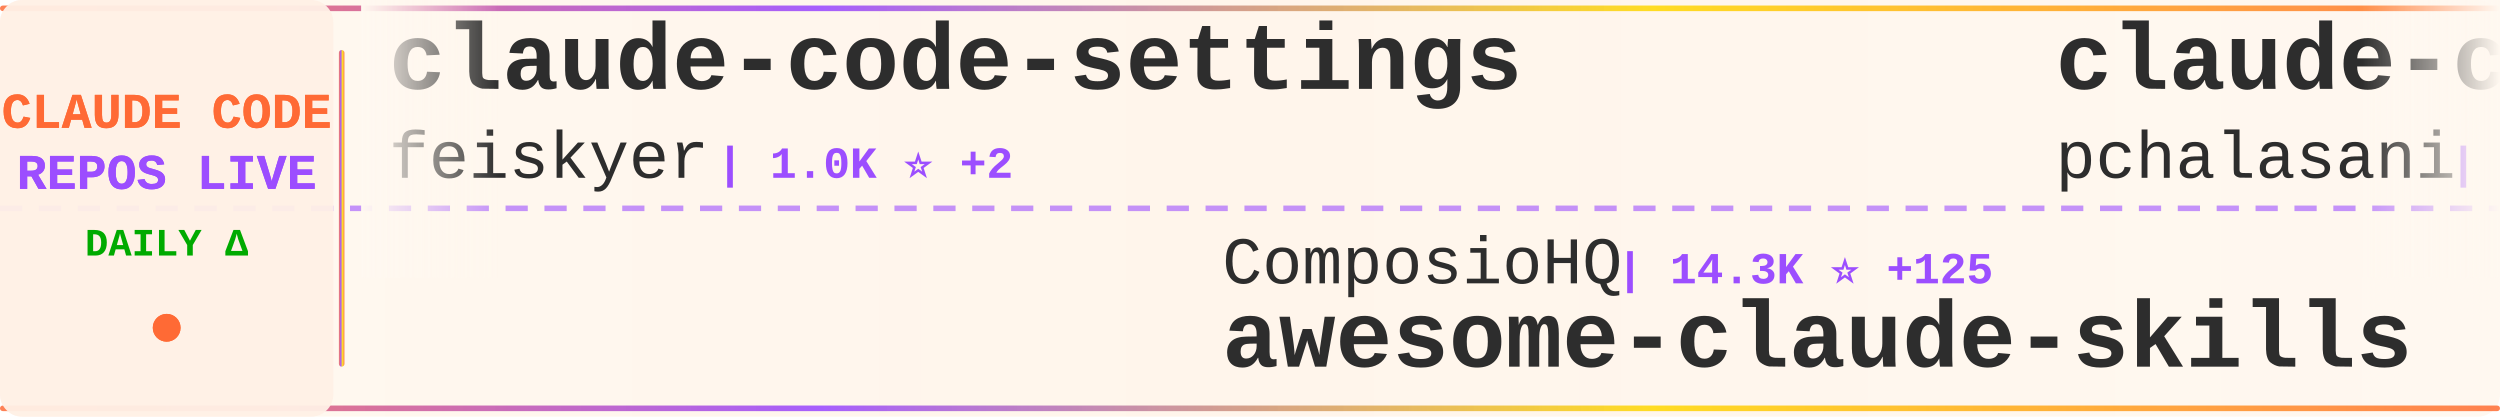
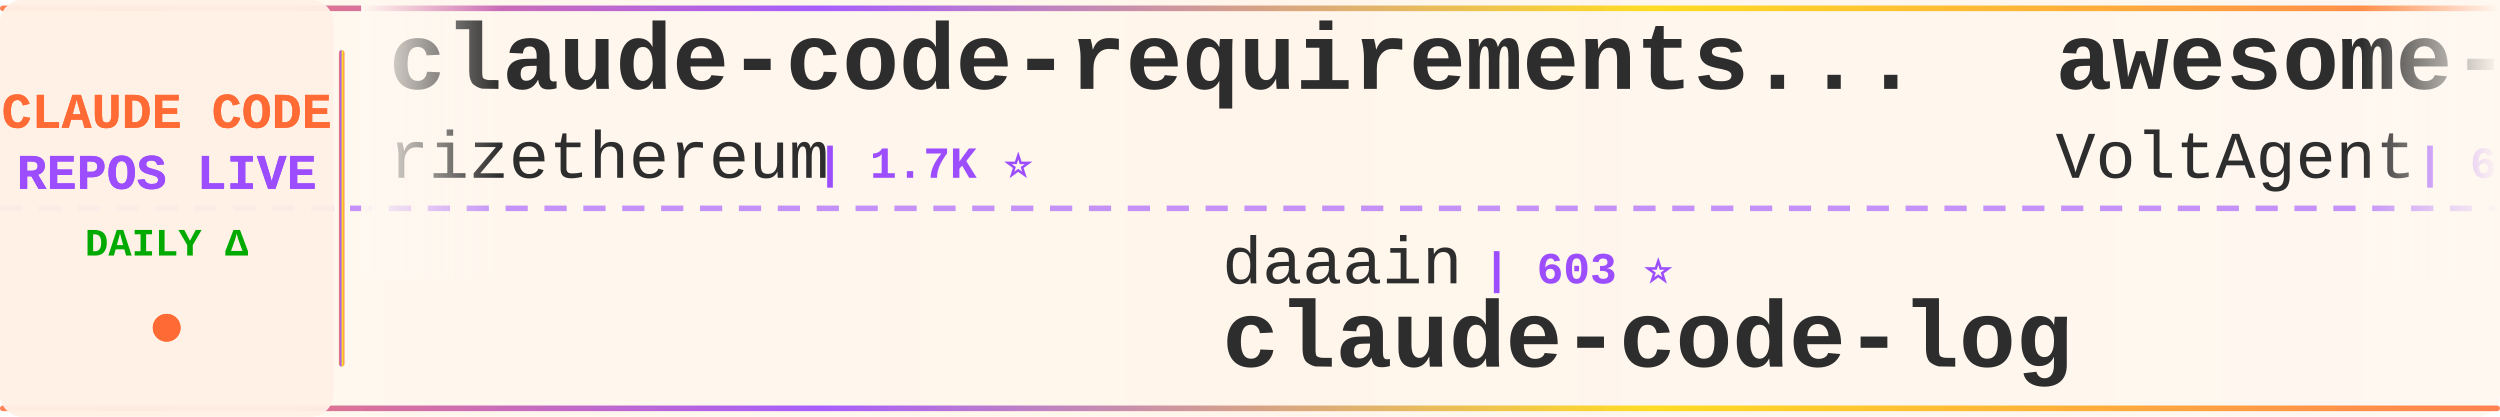
<svg xmlns="http://www.w3.org/2000/svg" width="900" height="150">
  <defs>
    <linearGradient id="tickerBg" x1="0%" y1="0%" x2="100%" y2="0%">
      <stop offset="0%" style="stop-color:#fff8f0;stop-opacity:0.98" />
      <stop offset="50%" style="stop-color:#fff5eb;stop-opacity:1" />
      <stop offset="100%" style="stop-color:#fff8f0;stop-opacity:0.98" />
    </linearGradient>
    <linearGradient id="borderGrad" x1="0%" y1="0%" x2="100%" y2="0%">
      <stop offset="0%" style="stop-color:#FF6B35;stop-opacity:0.85">
        <animate attributeName="stop-opacity" values="0.85;1;0.85" dur="2s" repeatCount="indefinite" />
      </stop>
      <stop offset="33%" style="stop-color:#9C4EFF;stop-opacity:0.9">
        <animate attributeName="stop-opacity" values="0.9;1;0.9" dur="2.2s" repeatCount="indefinite" />
      </stop>
      <stop offset="66%" style="stop-color:#FFD700;stop-opacity:0.85">
        <animate attributeName="stop-opacity" values="0.85;1;0.85" dur="1.8s" repeatCount="indefinite" />
      </stop>
      <stop offset="100%" style="stop-color:#FF6B35;stop-opacity:0.85">
        <animate attributeName="stop-opacity" values="0.85;1;0.85" dur="2s" repeatCount="indefinite" />
      </stop>
    </linearGradient>
    <filter id="textGlow">
      <feGaussianBlur stdDeviation="0.15" result="coloredBlur" />
      <feMerge>
        <feMergeNode in="coloredBlur" />
        <feMergeNode in="SourceGraphic" />
      </feMerge>
    </filter>
    <filter id="metricGlow">
      <feGaussianBlur stdDeviation="0.2" result="coloredBlur" />
      <feMerge>
        <feMergeNode in="coloredBlur" />
        <feMergeNode in="SourceGraphic" />
      </feMerge>
    </filter>
    <linearGradient id="leftFade" x1="0%" y1="0%" x2="100%" y2="0%">
      <stop offset="0%" style="stop-color:#fff8f0;stop-opacity:1" />
      <stop offset="100%" style="stop-color:#fff8f0;stop-opacity:0" />
    </linearGradient>
    <linearGradient id="rightFade" x1="0%" y1="0%" x2="100%" y2="0%">
      <stop offset="0%" style="stop-color:#fff8f0;stop-opacity:0" />
      <stop offset="100%" style="stop-color:#fff8f0;stop-opacity:1" />
    </linearGradient>
  </defs>
  <rect width="900" height="150" fill="url(#tickerBg)" rx="8" />
  <rect x="0" y="2" width="900" height="2" fill="url(#borderGrad)" rx="1" />
  <rect x="0" y="146" width="900" height="2" fill="url(#borderGrad)" rx="1" />
  <line x1="0" y1="75" x2="900" y2="75" stroke="#9C4EFF" stroke-width="2" stroke-dasharray="8 6" opacity="0.6" />
  <rect x="0" y="0" width="120" height="150" fill="#fff0e6" opacity="0.95" rx="8" />
  <text x="60" y="46" font-family="'Courier New', monospace" font-size="18" font-weight="bold" fill="#FF6B35" text-anchor="middle" filter="url(#textGlow)">
    CLAUDE CODE
  </text>
  <text x="60" y="68" font-family="'Courier New', monospace" font-size="18" font-weight="bold" fill="#9C4EFF" text-anchor="middle" filter="url(#textGlow)">
    REPOS LIVE
  </text>
  <text x="60" y="92" font-family="'Courier New', monospace" font-size="14" font-weight="bold" fill="#00aa00" text-anchor="middle">
    DAILY Δ
  </text>
  <circle cx="60" cy="118" r="5" fill="#FF6B35" filter="url(#metricGlow)">
    <animate attributeName="r" values="4;6;4" dur="1.5s" repeatCount="indefinite" />
    <animate attributeName="opacity" values="0.6;1;0.6" dur="1.5s" repeatCount="indefinite" />
  </circle>
  <rect x="122" y="18" width="2" height="114" fill="url(#borderGrad)" rx="1" />
  <clipPath id="tickerClip">
    <rect x="130" y="0" width="770" height="150" />
  </clipPath>
  <g clip-path="url(#tickerClip)">
    <g id="tickerItems">
      <animateTransform attributeName="transform" attributeType="XML" type="translate" from="0 0" to="-3000 0" dur="54s" repeatCount="indefinite" />
      <g transform="translate(0, 0)">
-         <text x="140" y="32" font-family="'Courier New', monospace" font-size="34" font-weight="bold" fill="#2d2d2d">claude-code-settings</text>
-         <text x="140" y="64" font-family="'Courier New', monospace" font-size="24" font-weight="normal" fill="#2d2d2d" opacity="1.0">feiskyer</text>
-         <text x="258" y="64" font-family="'Courier New', monospace" font-size="16" font-weight="bold" fill="#9C4EFF"> | 1.0K ⭐ +2</text>
+         <text x="140" y="32" font-family="'Courier New', monospace" font-size="34" font-weight="bold" fill="#2d2d2d">claude-code-requirements...</text>
+         <text x="140" y="64" font-family="'Courier New', monospace" font-size="24" font-weight="normal" fill="#2d2d2d" opacity="1.0">rizethereum</text>
+         <text x="294" y="64" font-family="'Courier New', monospace" font-size="16" font-weight="bold" fill="#9C4EFF"> | 1.7K ⭐</text>
      </g>
      <g transform="translate(300, 0)">
-         <text x="140" y="102" font-family="'Courier New', monospace" font-size="24" font-weight="normal" fill="#2d2d2d" opacity="1.0">ComposioHQ</text>
-         <text x="282" y="102" font-family="'Courier New', monospace" font-size="16" font-weight="bold" fill="#9C4EFF"> | 14.3K ⭐ +125</text>
-         <text x="140" y="132" font-family="'Courier New', monospace" font-size="34" font-weight="bold" fill="#2d2d2d">awesome-claude-skills</text>
+         <text x="140" y="102" font-family="'Courier New', monospace" font-size="24" font-weight="normal" fill="#2d2d2d" opacity="1.0">daaain</text>
+         <text x="234" y="102" font-family="'Courier New', monospace" font-size="16" font-weight="bold" fill="#9C4EFF"> | 603 ⭐</text>
+         <text x="140" y="132" font-family="'Courier New', monospace" font-size="34" font-weight="bold" fill="#2d2d2d">claude-code-log</text>
      </g>
      <g transform="translate(600, 0)">
-         <text x="140" y="32" font-family="'Courier New', monospace" font-size="34" font-weight="bold" fill="#2d2d2d">claude-code-tools</text>
-         <text x="140" y="64" font-family="'Courier New', monospace" font-size="24" font-weight="normal" fill="#2d2d2d" opacity="1.0">pchalasani</text>
-         <text x="282" y="64" font-family="'Courier New', monospace" font-size="16" font-weight="bold" fill="#9C4EFF"> | 932 ⭐ +2</text>
+         <text x="140" y="32" font-family="'Courier New', monospace" font-size="34" font-weight="bold" fill="#2d2d2d">awesome-claude-code-suba...</text>
+         <text x="140" y="64" font-family="'Courier New', monospace" font-size="24" font-weight="normal" fill="#2d2d2d" opacity="1.0">VoltAgent</text>
+         <text x="270" y="64" font-family="'Courier New', monospace" font-size="16" font-weight="bold" fill="#9C4EFF"> | 6.9K ⭐ +30</text>
      </g>
      <g transform="translate(900, 0)">
-         <text x="140" y="102" font-family="'Courier New', monospace" font-size="24" font-weight="normal" fill="#2d2d2d" opacity="1.0">seifghazi</text>
-         <text x="270" y="102" font-family="'Courier New', monospace" font-size="16" font-weight="bold" fill="#9C4EFF"> | 332 ⭐</text>
-         <text x="140" y="132" font-family="'Courier New', monospace" font-size="34" font-weight="bold" fill="#2d2d2d">claude-code-proxy</text>
+         <text x="140" y="102" font-family="'Courier New', monospace" font-size="24" font-weight="normal" fill="#2d2d2d" opacity="1.0">github</text>
+         <text x="234" y="102" font-family="'Courier New', monospace" font-size="16" font-weight="bold" fill="#9C4EFF"> | 59.6K ⭐ +122</text>
+         <text x="140" y="132" font-family="'Courier New', monospace" font-size="34" font-weight="bold" fill="#2d2d2d">spec-kit</text>
      </g>
      <g transform="translate(1200, 0)">
-         <text x="140" y="32" font-family="'Courier New', monospace" font-size="34" font-weight="bold" fill="#2d2d2d">claude-code-agents-wizar...</text>
-         <text x="140" y="64" font-family="'Courier New', monospace" font-size="24" font-weight="normal" fill="#2d2d2d" opacity="1.0">IncomeStreamSurfer</text>
-         <text x="378" y="64" font-family="'Courier New', monospace" font-size="16" font-weight="bold" fill="#9C4EFF"> | 306 ⭐</text>
+         <text x="140" y="32" font-family="'Courier New', monospace" font-size="34" font-weight="bold" fill="#2d2d2d">Claude-Code-Development-...</text>
+         <text x="140" y="64" font-family="'Courier New', monospace" font-size="24" font-weight="normal" fill="#2d2d2d" opacity="1.0">peterkrueck</text>
+         <text x="294" y="64" font-family="'Courier New', monospace" font-size="16" font-weight="bold" fill="#9C4EFF"> | 1.3K ⭐</text>
      </g>
      <g transform="translate(1500, 0)">
-         <text x="140" y="102" font-family="'Courier New', monospace" font-size="24" font-weight="normal" fill="#2d2d2d" opacity="1.0">Cranot</text>
-         <text x="234" y="102" font-family="'Courier New', monospace" font-size="16" font-weight="bold" fill="#9C4EFF"> | 2.2K ⭐</text>
-         <text x="140" y="132" font-family="'Courier New', monospace" font-size="34" font-weight="bold" fill="#2d2d2d">claude-code-guide</text>
+         <text x="140" y="102" font-family="'Courier New', monospace" font-size="24" font-weight="normal" fill="#2d2d2d" opacity="1.0">slopus</text>
+         <text x="234" y="102" font-family="'Courier New', monospace" font-size="16" font-weight="bold" fill="#9C4EFF"> | 6.1K ⭐ +7</text>
+         <text x="140" y="132" font-family="'Courier New', monospace" font-size="34" font-weight="bold" fill="#2d2d2d">happy</text>
      </g>
      <g transform="translate(1800, 0)">
-         <text x="140" y="32" font-family="'Courier New', monospace" font-size="34" font-weight="bold" fill="#2d2d2d">claude-code</text>
-         <text x="140" y="64" font-family="'Courier New', monospace" font-size="24" font-weight="normal" fill="#2d2d2d" opacity="1.0">MadAppGang</text>
-         <text x="282" y="64" font-family="'Courier New', monospace" font-size="16" font-weight="bold" fill="#9C4EFF"> | 195 ⭐</text>
+         <text x="140" y="32" font-family="'Courier New', monospace" font-size="34" font-weight="bold" fill="#2d2d2d">Claude-Code-Communicatio...</text>
+         <text x="140" y="64" font-family="'Courier New', monospace" font-size="24" font-weight="normal" fill="#2d2d2d" opacity="1.0">nishimoto265</text>
+         <text x="306" y="64" font-family="'Courier New', monospace" font-size="16" font-weight="bold" fill="#9C4EFF"> | 469 ⭐</text>
      </g>
      <g transform="translate(2100, 0)">
-         <text x="140" y="102" font-family="'Courier New', monospace" font-size="24" font-weight="normal" fill="#2d2d2d" opacity="1.0">VoltAgent</text>
-         <text x="270" y="102" font-family="'Courier New', monospace" font-size="16" font-weight="bold" fill="#9C4EFF"> | 6.9K ⭐ +12</text>
-         <text x="140" y="132" font-family="'Courier New', monospace" font-size="34" font-weight="bold" fill="#2d2d2d">awesome-claude-code-suba...</text>
+         <text x="140" y="102" font-family="'Courier New', monospace" font-size="24" font-weight="normal" fill="#2d2d2d" opacity="1.0">9j</text>
+         <text x="186" y="102" font-family="'Courier New', monospace" font-size="16" font-weight="bold" fill="#9C4EFF"> | 429 ⭐ +1</text>
+         <text x="140" y="132" font-family="'Courier New', monospace" font-size="34" font-weight="bold" fill="#2d2d2d">claude-code-mux</text>
      </g>
      <g transform="translate(2400, 0)">
-         <text x="140" y="32" font-family="'Courier New', monospace" font-size="34" font-weight="bold" fill="#2d2d2d">my-claude-code-setup</text>
-         <text x="140" y="64" font-family="'Courier New', monospace" font-size="24" font-weight="normal" fill="#2d2d2d" opacity="1.0">centminmod</text>
-         <text x="282" y="64" font-family="'Courier New', monospace" font-size="16" font-weight="bold" fill="#9C4EFF"> | 1.6K ⭐ +4</text>
+         <text x="140" y="32" font-family="'Courier New', monospace" font-size="34" font-weight="bold" fill="#2d2d2d">claude-agent-sdk-demos</text>
+         <text x="140" y="64" font-family="'Courier New', monospace" font-size="24" font-weight="normal" fill="#2d2d2d" opacity="1.0">anthropics</text>
+         <text x="282" y="64" font-family="'Courier New', monospace" font-size="16" font-weight="bold" fill="#9C4EFF"> | 952 ⭐ +7</text>
      </g>
      <g transform="translate(2700, 0)">
-         <text x="140" y="102" font-family="'Courier New', monospace" font-size="24" font-weight="normal" fill="#2d2d2d" opacity="1.0">slopus</text>
-         <text x="234" y="102" font-family="'Courier New', monospace" font-size="16" font-weight="bold" fill="#9C4EFF"> | 6.1K ⭐ +16</text>
-         <text x="140" y="132" font-family="'Courier New', monospace" font-size="34" font-weight="bold" fill="#2d2d2d">happy</text>
+         <text x="140" y="102" font-family="'Courier New', monospace" font-size="24" font-weight="normal" fill="#2d2d2d" opacity="1.0">upstash</text>
+         <text x="246" y="102" font-family="'Courier New', monospace" font-size="16" font-weight="bold" fill="#9C4EFF"> | 40.8K ⭐ +26</text>
+         <text x="140" y="132" font-family="'Courier New', monospace" font-size="34" font-weight="bold" fill="#2d2d2d">context7</text>
      </g>
      <g transform="translate(3000, 0)">
-         <text x="140" y="32" font-family="'Courier New', monospace" font-size="34" font-weight="bold" fill="#2d2d2d">claude-code-settings</text>
-         <text x="140" y="64" font-family="'Courier New', monospace" font-size="24" font-weight="normal" fill="#2d2d2d" opacity="1.0">feiskyer</text>
-         <text x="258" y="64" font-family="'Courier New', monospace" font-size="16" font-weight="bold" fill="#9C4EFF"> | 1.0K ⭐ +2</text>
+         <text x="140" y="32" font-family="'Courier New', monospace" font-size="34" font-weight="bold" fill="#2d2d2d">claude-code-requirements...</text>
+         <text x="140" y="64" font-family="'Courier New', monospace" font-size="24" font-weight="normal" fill="#2d2d2d" opacity="1.0">rizethereum</text>
+         <text x="294" y="64" font-family="'Courier New', monospace" font-size="16" font-weight="bold" fill="#9C4EFF"> | 1.7K ⭐</text>
      </g>
      <g transform="translate(3300, 0)">
-         <text x="140" y="102" font-family="'Courier New', monospace" font-size="24" font-weight="normal" fill="#2d2d2d" opacity="1.0">ComposioHQ</text>
-         <text x="282" y="102" font-family="'Courier New', monospace" font-size="16" font-weight="bold" fill="#9C4EFF"> | 14.3K ⭐ +125</text>
-         <text x="140" y="132" font-family="'Courier New', monospace" font-size="34" font-weight="bold" fill="#2d2d2d">awesome-claude-skills</text>
+         <text x="140" y="102" font-family="'Courier New', monospace" font-size="24" font-weight="normal" fill="#2d2d2d" opacity="1.0">daaain</text>
+         <text x="234" y="102" font-family="'Courier New', monospace" font-size="16" font-weight="bold" fill="#9C4EFF"> | 603 ⭐</text>
+         <text x="140" y="132" font-family="'Courier New', monospace" font-size="34" font-weight="bold" fill="#2d2d2d">claude-code-log</text>
      </g>
      <g transform="translate(3600, 0)">
-         <text x="140" y="32" font-family="'Courier New', monospace" font-size="34" font-weight="bold" fill="#2d2d2d">claude-code-tools</text>
-         <text x="140" y="64" font-family="'Courier New', monospace" font-size="24" font-weight="normal" fill="#2d2d2d" opacity="1.0">pchalasani</text>
-         <text x="282" y="64" font-family="'Courier New', monospace" font-size="16" font-weight="bold" fill="#9C4EFF"> | 932 ⭐ +2</text>
+         <text x="140" y="32" font-family="'Courier New', monospace" font-size="34" font-weight="bold" fill="#2d2d2d">awesome-claude-code-suba...</text>
+         <text x="140" y="64" font-family="'Courier New', monospace" font-size="24" font-weight="normal" fill="#2d2d2d" opacity="1.0">VoltAgent</text>
+         <text x="270" y="64" font-family="'Courier New', monospace" font-size="16" font-weight="bold" fill="#9C4EFF"> | 6.9K ⭐ +30</text>
      </g>
      <g transform="translate(3900, 0)">
-         <text x="140" y="102" font-family="'Courier New', monospace" font-size="24" font-weight="normal" fill="#2d2d2d" opacity="1.0">seifghazi</text>
-         <text x="270" y="102" font-family="'Courier New', monospace" font-size="16" font-weight="bold" fill="#9C4EFF"> | 332 ⭐</text>
-         <text x="140" y="132" font-family="'Courier New', monospace" font-size="34" font-weight="bold" fill="#2d2d2d">claude-code-proxy</text>
+         <text x="140" y="102" font-family="'Courier New', monospace" font-size="24" font-weight="normal" fill="#2d2d2d" opacity="1.0">github</text>
+         <text x="234" y="102" font-family="'Courier New', monospace" font-size="16" font-weight="bold" fill="#9C4EFF"> | 59.6K ⭐ +122</text>
+         <text x="140" y="132" font-family="'Courier New', monospace" font-size="34" font-weight="bold" fill="#2d2d2d">spec-kit</text>
      </g>
    </g>
  </g>
  <rect x="130" y="0" width="50" height="100" fill="url(#leftFade)" />
  <rect x="850" y="0" width="50" height="100" fill="url(#rightFade)" />
</svg>
